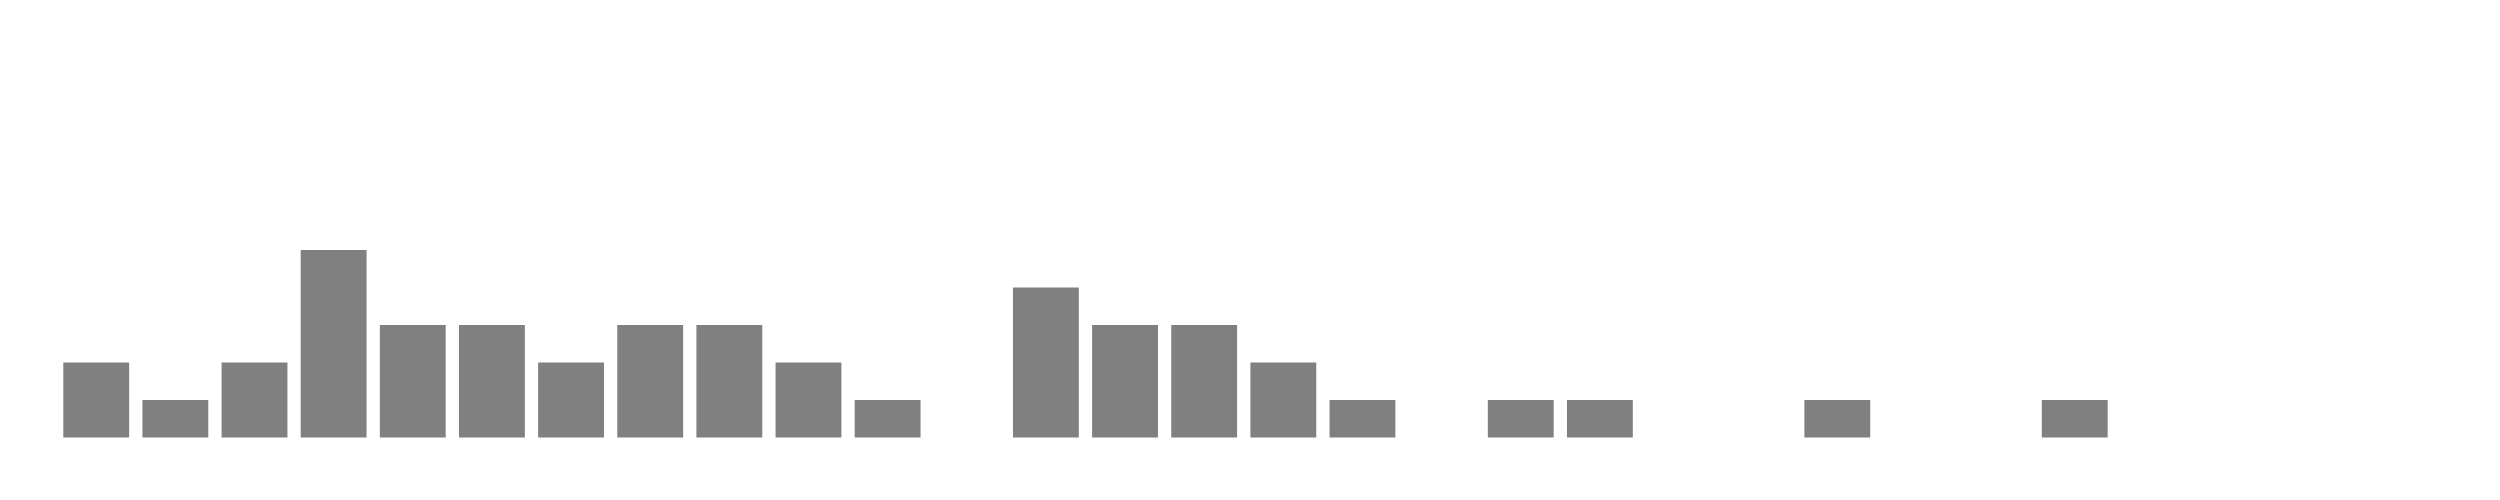
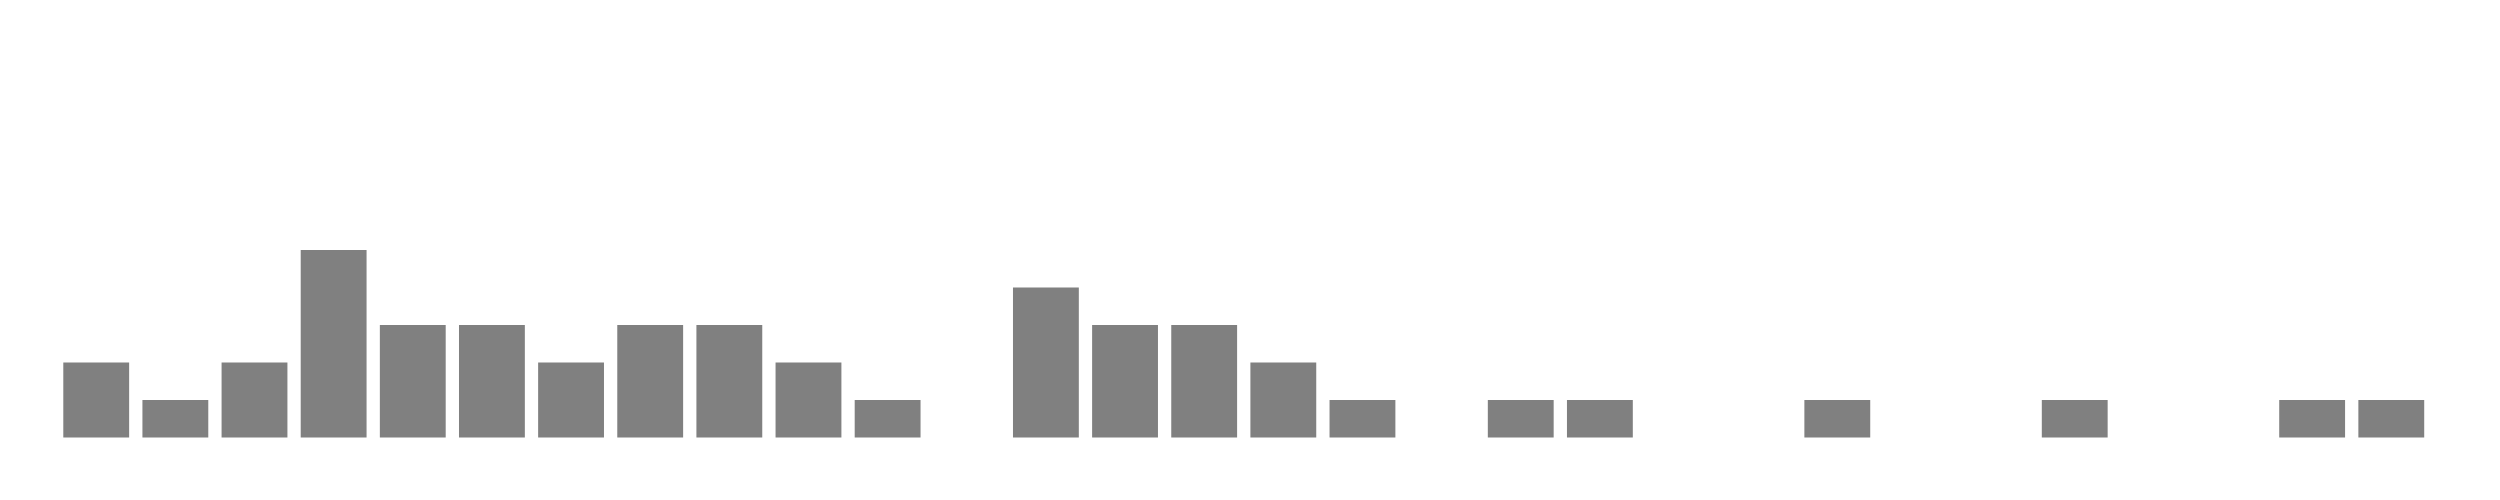
<svg xmlns="http://www.w3.org/2000/svg" width="400" height="80">
  <g transform="translate(10,10)">
    <rect class="bar" x="0.127" width="10.536" y="48" height="12" fill="rgba(128, 128, 128, 1)" />
    <rect class="bar" x="12.789" width="10.536" y="54" height="6" fill="rgba(128, 128, 128, 1)" />
    <rect class="bar" x="25.452" width="10.536" y="48" height="12" fill="rgba(128, 128, 128, 1)" />
    <rect class="bar" x="38.114" width="10.536" y="30" height="30" fill="rgba(128, 128, 128, 1)" />
    <rect class="bar" x="50.776" width="10.536" y="42" height="18" fill="rgba(128, 128, 128, 1)" />
    <rect class="bar" x="63.439" width="10.536" y="42" height="18" fill="rgba(128, 128, 128, 1)" />
    <rect class="bar" x="76.101" width="10.536" y="48" height="12" fill="rgba(128, 128, 128, 1)" />
    <rect class="bar" x="88.764" width="10.536" y="42" height="18" fill="rgba(128, 128, 128, 1)" />
    <rect class="bar" x="101.426" width="10.536" y="42" height="18" fill="rgba(128, 128, 128, 1)" />
    <rect class="bar" x="114.089" width="10.536" y="48" height="12" fill="rgba(128, 128, 128, 1)" />
    <rect class="bar" x="126.751" width="10.536" y="54" height="6" fill="rgba(128, 128, 128, 1)" />
    <rect class="bar" x="139.414" width="10.536" y="60" height="0" fill="rgba(128, 128, 128, 1)" />
    <rect class="bar" x="152.076" width="10.536" y="36" height="24" fill="rgba(128, 128, 128, 1)" />
    <rect class="bar" x="164.738" width="10.536" y="42" height="18" fill="rgba(128, 128, 128, 1)" />
    <rect class="bar" x="177.401" width="10.536" y="42" height="18" fill="rgba(128, 128, 128, 1)" />
    <rect class="bar" x="190.063" width="10.536" y="48" height="12" fill="rgba(128, 128, 128, 1)" />
    <rect class="bar" x="202.726" width="10.536" y="54" height="6" fill="rgba(128, 128, 128, 1)" />
    <rect class="bar" x="215.388" width="10.536" y="60" height="0" fill="rgba(128, 128, 128, 1)" />
    <rect class="bar" x="228.051" width="10.536" y="54" height="6" fill="rgba(128, 128, 128, 1)" />
    <rect class="bar" x="240.713" width="10.536" y="54" height="6" fill="rgba(128, 128, 128, 1)" />
    <rect class="bar" x="253.376" width="10.536" y="60" height="0" fill="rgba(128, 128, 128, 1)" />
    <rect class="bar" x="266.038" width="10.536" y="60" height="0" fill="rgba(128, 128, 128, 1)" />
    <rect class="bar" x="278.7" width="10.536" y="54" height="6" fill="rgba(128, 128, 128, 1)" />
    <rect class="bar" x="291.363" width="10.536" y="60" height="0" fill="rgba(128, 128, 128, 1)" />
    <rect class="bar" x="304.025" width="10.536" y="60" height="0" fill="rgba(128, 128, 128, 1)" />
    <rect class="bar" x="316.688" width="10.536" y="54" height="6" fill="rgba(128, 128, 128, 1)" />
    <rect class="bar" x="329.35" width="10.536" y="60" height="0" fill="rgba(128, 128, 128, 1)" />
    <rect class="bar" x="342.013" width="10.536" y="60" height="0" fill="rgba(128, 128, 128, 1)" />
-     <rect class="bar" x="354.675" width="10.536" y="60" height="0" fill="rgba(128, 128, 128, 1)" />
-     <rect class="bar" x="367.338" width="10.536" y="60" height="0" fill="rgba(128, 128, 128, 1)" />
+     <rect class="bar" x="354.675" width="10.536" y="54" height="6" fill="rgba(128, 128, 128, 1)" />
+     <rect class="bar" x="367.338" width="10.536" y="54" height="6" fill="rgba(128, 128, 128, 1)" />
  </g>
</svg>
